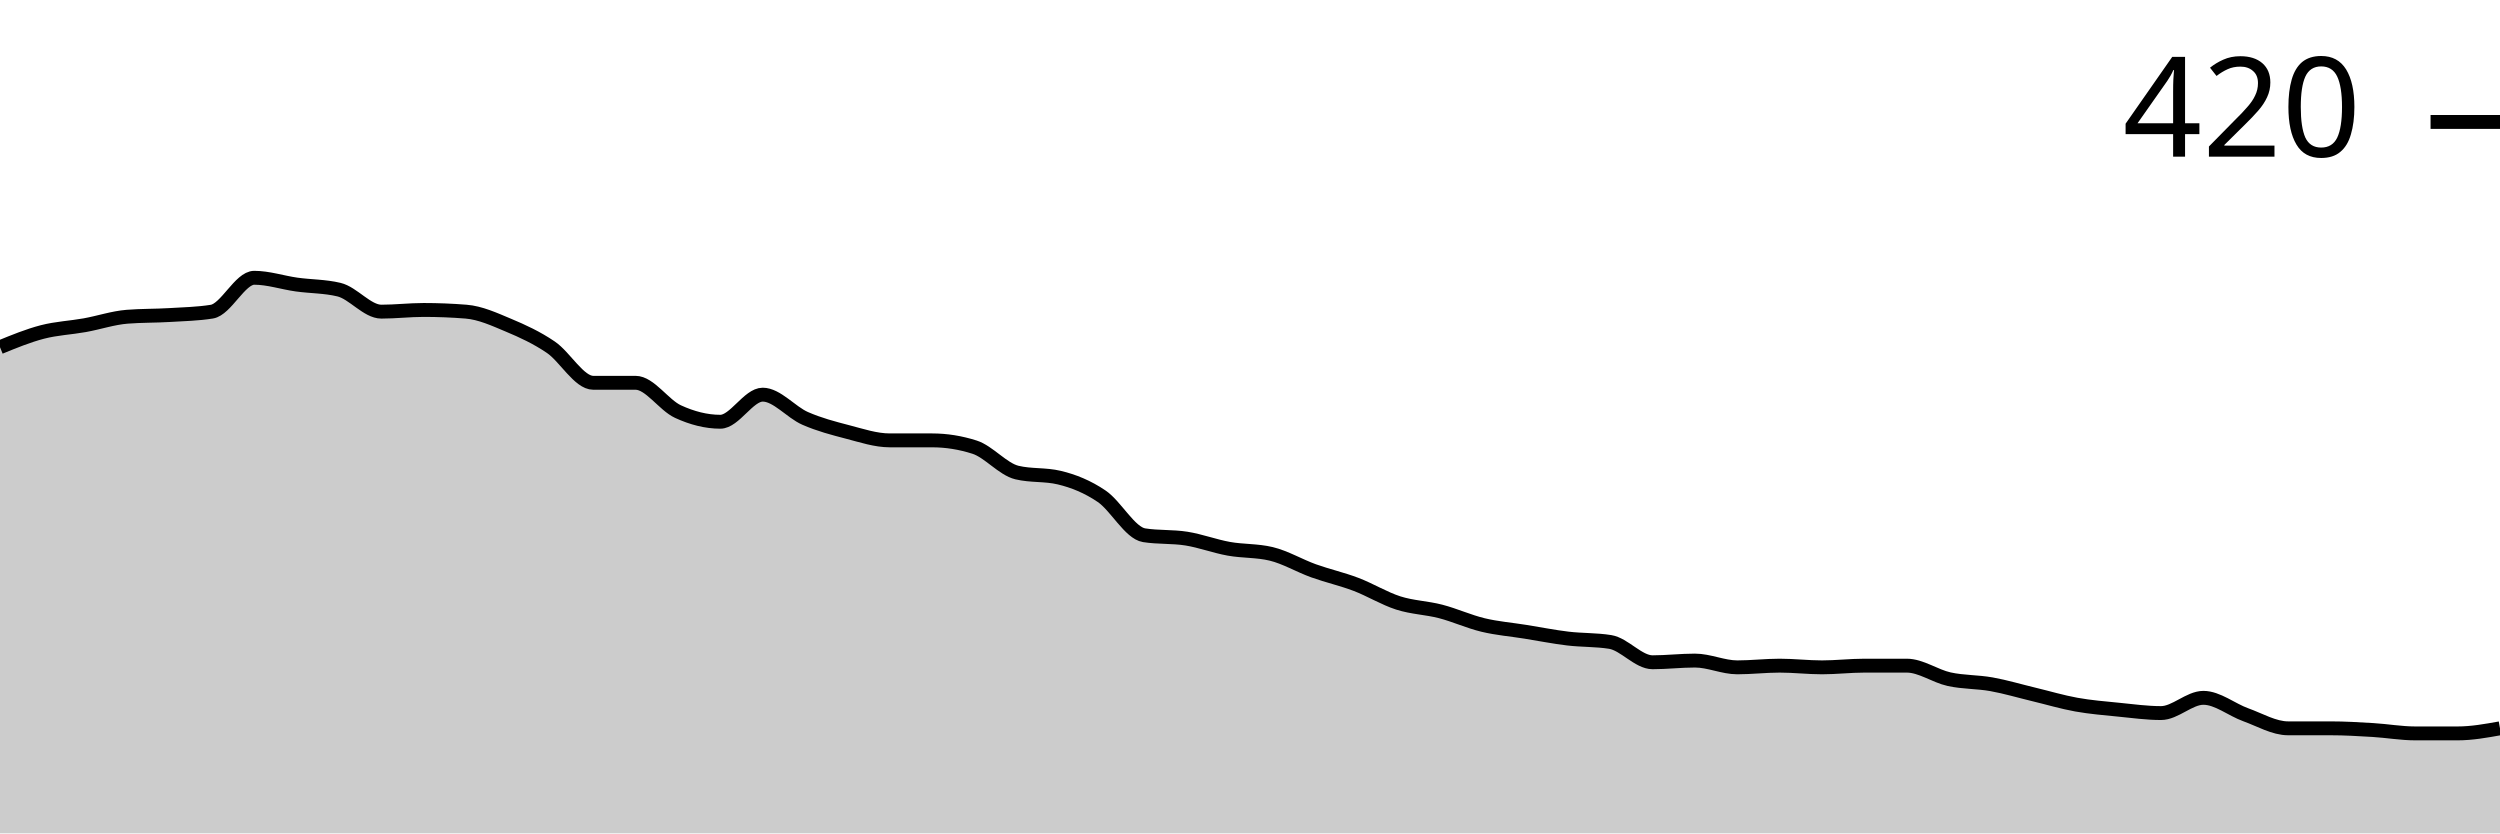
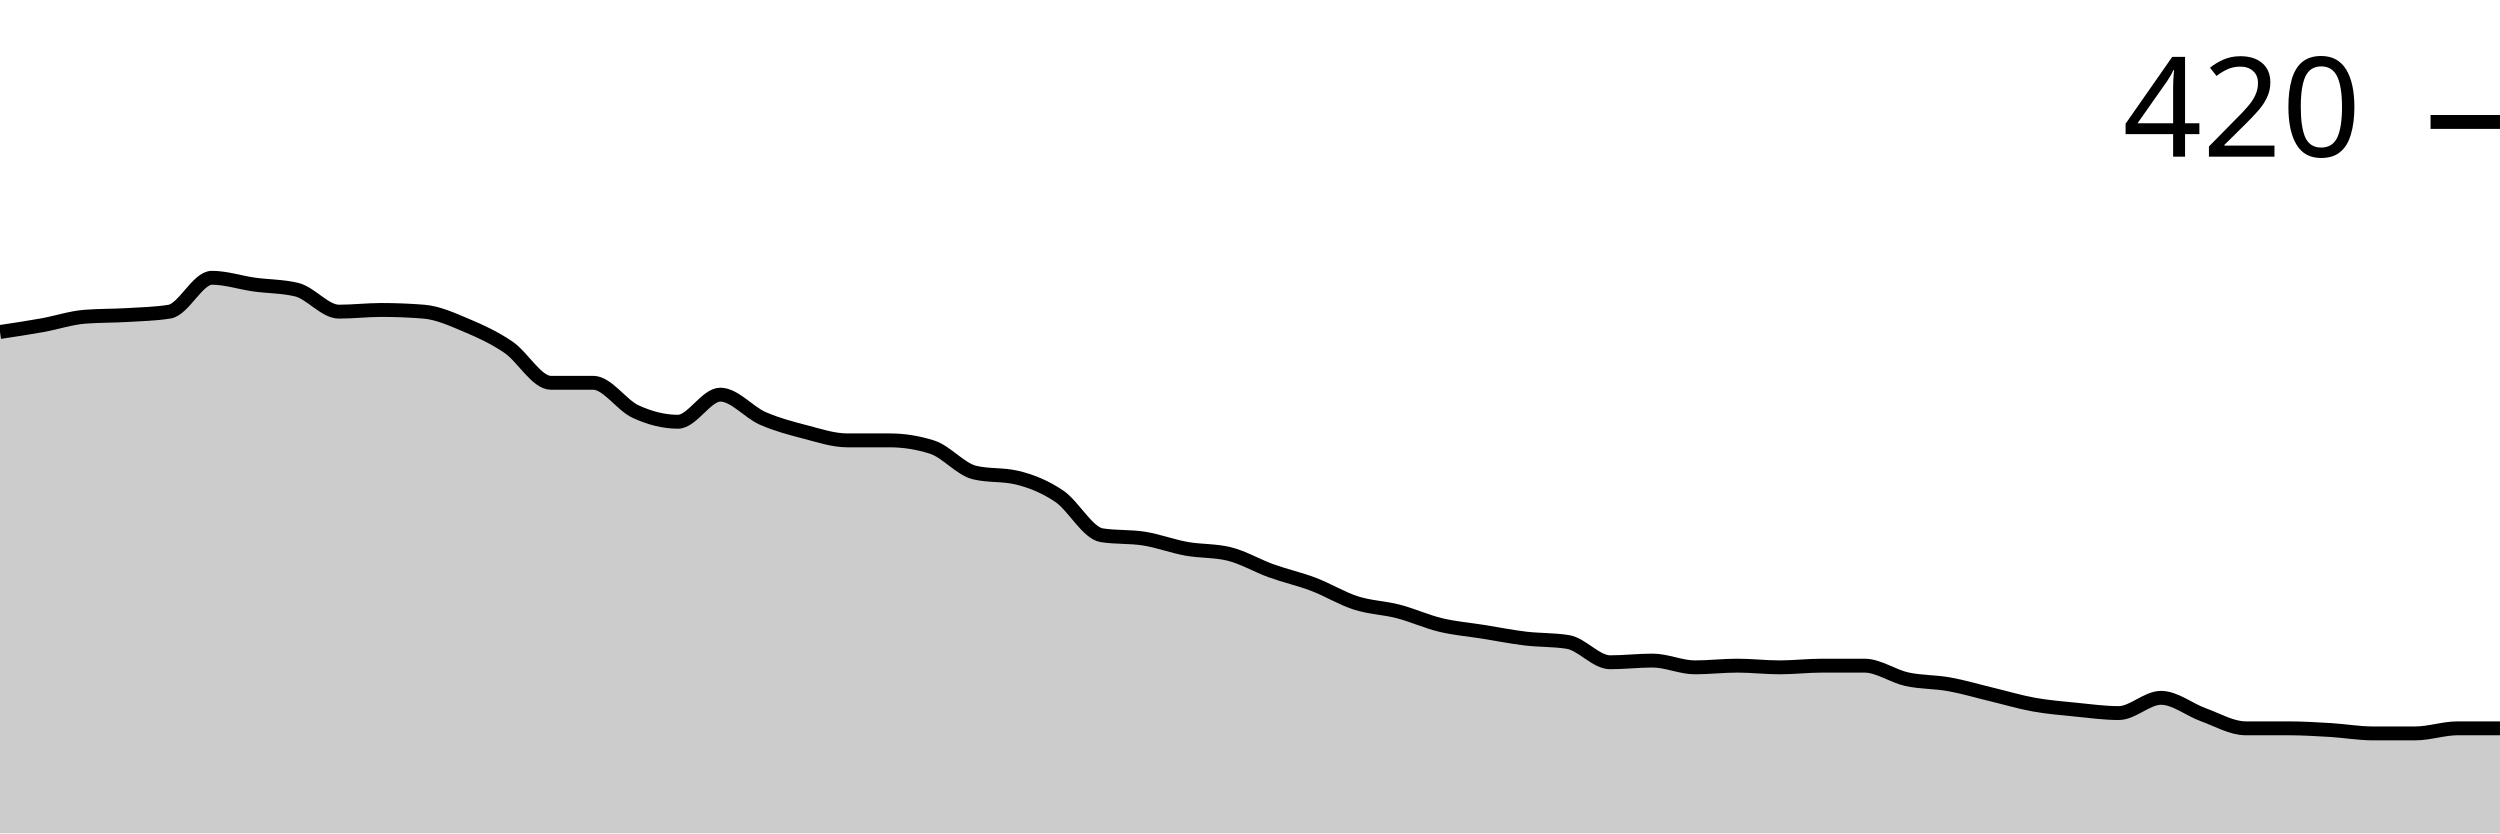
<svg xmlns="http://www.w3.org/2000/svg" viewBox="0 0 180 60">
  <g transform="translate(0,20)">
-     <path class="area" fill="rgba(0, 0, 0, 0.2)" d="M0,5C1.017,4.583,2.034,4.167,3.051,3.902C4.068,3.638,5.085,3.598,6.102,3.415C7.119,3.232,8.136,2.886,9.153,2.805C10.169,2.724,11.186,2.744,12.203,2.683C13.22,2.622,14.237,2.602,15.254,2.439C16.271,2.276,17.288,0,18.305,0C19.322,0,20.339,0.346,21.356,0.488C22.373,0.63,23.39,0.61,24.407,0.854C25.424,1.098,26.441,2.439,27.458,2.439C28.475,2.439,29.492,2.317,30.508,2.317C31.525,2.317,32.542,2.358,33.559,2.439C34.576,2.52,35.593,2.988,36.61,3.415C37.627,3.841,38.644,4.309,39.661,5C40.678,5.691,41.695,7.561,42.712,7.561C43.729,7.561,44.746,7.561,45.763,7.561C46.78,7.561,47.797,9.167,48.814,9.634C49.831,10.102,50.847,10.366,51.864,10.366C52.881,10.366,53.898,8.415,54.915,8.415C55.932,8.415,56.949,9.675,57.966,10.122C58.983,10.569,60,10.833,61.017,11.098C62.034,11.362,63.051,11.707,64.068,11.707C65.085,11.707,66.102,11.707,67.119,11.707C68.136,11.707,69.153,11.87,70.169,12.195C71.186,12.52,72.203,13.78,73.22,14.024C74.237,14.268,75.254,14.146,76.271,14.39C77.288,14.634,78.305,15.041,79.322,15.732C80.339,16.423,81.356,18.374,82.373,18.537C83.39,18.699,84.407,18.618,85.424,18.78C86.441,18.943,87.458,19.329,88.475,19.512C89.492,19.695,90.508,19.634,91.525,19.878C92.542,20.122,93.559,20.732,94.576,21.098C95.593,21.463,96.61,21.687,97.627,22.073C98.644,22.459,99.661,23.089,100.678,23.415C101.695,23.74,102.712,23.76,103.729,24.024C104.746,24.289,105.763,24.756,106.78,25C107.797,25.244,108.814,25.325,109.831,25.488C110.847,25.65,111.864,25.854,112.881,25.976C113.898,26.098,114.915,26.057,115.932,26.22C116.949,26.382,117.966,27.683,118.983,27.683C120,27.683,121.017,27.561,122.034,27.561C123.051,27.561,124.068,28.049,125.085,28.049C126.102,28.049,127.119,27.927,128.136,27.927C129.153,27.927,130.169,28.049,131.186,28.049C132.203,28.049,133.22,27.927,134.237,27.927C135.254,27.927,136.271,27.927,137.288,27.927C138.305,27.927,139.322,28.679,140.339,28.902C141.356,29.126,142.373,29.085,143.39,29.268C144.407,29.451,145.424,29.756,146.441,30C147.458,30.244,148.475,30.549,149.492,30.732C150.508,30.915,151.525,30.996,152.542,31.098C153.559,31.199,154.576,31.341,155.593,31.341C156.61,31.341,157.627,30.244,158.644,30.244C159.661,30.244,160.678,31.098,161.695,31.463C162.712,31.829,163.729,32.439,164.746,32.439C165.763,32.439,166.78,32.439,167.797,32.439C168.814,32.439,169.831,32.5,170.847,32.561C171.864,32.622,172.881,32.805,173.898,32.805C174.915,32.805,175.932,32.805,176.949,32.805C177.966,32.805,178.983,32.622,180,32.439L180,40C178.983,40,177.966,40,176.949,40C175.932,40,174.915,40,173.898,40C172.881,40,171.864,40,170.847,40C169.831,40,168.814,40,167.797,40C166.78,40,165.763,40,164.746,40C163.729,40,162.712,40,161.695,40C160.678,40,159.661,40,158.644,40C157.627,40,156.61,40,155.593,40C154.576,40,153.559,40,152.542,40C151.525,40,150.508,40,149.492,40C148.475,40,147.458,40,146.441,40C145.424,40,144.407,40,143.39,40C142.373,40,141.356,40,140.339,40C139.322,40,138.305,40,137.288,40C136.271,40,135.254,40,134.237,40C133.22,40,132.203,40,131.186,40C130.169,40,129.153,40,128.136,40C127.119,40,126.102,40,125.085,40C124.068,40,123.051,40,122.034,40C121.017,40,120,40,118.983,40C117.966,40,116.949,40,115.932,40C114.915,40,113.898,40,112.881,40C111.864,40,110.847,40,109.831,40C108.814,40,107.797,40,106.78,40C105.763,40,104.746,40,103.729,40C102.712,40,101.695,40,100.678,40C99.661,40,98.644,40,97.627,40C96.61,40,95.593,40,94.576,40C93.559,40,92.542,40,91.525,40C90.508,40,89.492,40,88.475,40C87.458,40,86.441,40,85.424,40C84.407,40,83.39,40,82.373,40C81.356,40,80.339,40,79.322,40C78.305,40,77.288,40,76.271,40C75.254,40,74.237,40,73.22,40C72.203,40,71.186,40,70.169,40C69.153,40,68.136,40,67.119,40C66.102,40,65.085,40,64.068,40C63.051,40,62.034,40,61.017,40C60,40,58.983,40,57.966,40C56.949,40,55.932,40,54.915,40C53.898,40,52.881,40,51.864,40C50.847,40,49.831,40,48.814,40C47.797,40,46.78,40,45.763,40C44.746,40,43.729,40,42.712,40C41.695,40,40.678,40,39.661,40C38.644,40,37.627,40,36.61,40C35.593,40,34.576,40,33.559,40C32.542,40,31.525,40,30.508,40C29.492,40,28.475,40,27.458,40C26.441,40,25.424,40,24.407,40C23.39,40,22.373,40,21.356,40C20.339,40,19.322,40,18.305,40C17.288,40,16.271,40,15.254,40C14.237,40,13.22,40,12.203,40C11.186,40,10.169,40,9.153,40C8.136,40,7.119,40,6.102,40C5.085,40,4.068,40,3.051,40C2.034,40,1.017,40,0,40Z" />
-     <path class="line" stroke="black" fill="none" d="M0,5C1.017,4.583,2.034,4.167,3.051,3.902C4.068,3.638,5.085,3.598,6.102,3.415C7.119,3.232,8.136,2.886,9.153,2.805C10.169,2.724,11.186,2.744,12.203,2.683C13.22,2.622,14.237,2.602,15.254,2.439C16.271,2.276,17.288,0,18.305,0C19.322,0,20.339,0.346,21.356,0.488C22.373,0.63,23.39,0.61,24.407,0.854C25.424,1.098,26.441,2.439,27.458,2.439C28.475,2.439,29.492,2.317,30.508,2.317C31.525,2.317,32.542,2.358,33.559,2.439C34.576,2.52,35.593,2.988,36.61,3.415C37.627,3.841,38.644,4.309,39.661,5C40.678,5.691,41.695,7.561,42.712,7.561C43.729,7.561,44.746,7.561,45.763,7.561C46.78,7.561,47.797,9.167,48.814,9.634C49.831,10.102,50.847,10.366,51.864,10.366C52.881,10.366,53.898,8.415,54.915,8.415C55.932,8.415,56.949,9.675,57.966,10.122C58.983,10.569,60,10.833,61.017,11.098C62.034,11.362,63.051,11.707,64.068,11.707C65.085,11.707,66.102,11.707,67.119,11.707C68.136,11.707,69.153,11.87,70.169,12.195C71.186,12.52,72.203,13.78,73.22,14.024C74.237,14.268,75.254,14.146,76.271,14.39C77.288,14.634,78.305,15.041,79.322,15.732C80.339,16.423,81.356,18.374,82.373,18.537C83.39,18.699,84.407,18.618,85.424,18.78C86.441,18.943,87.458,19.329,88.475,19.512C89.492,19.695,90.508,19.634,91.525,19.878C92.542,20.122,93.559,20.732,94.576,21.098C95.593,21.463,96.61,21.687,97.627,22.073C98.644,22.459,99.661,23.089,100.678,23.415C101.695,23.74,102.712,23.76,103.729,24.024C104.746,24.289,105.763,24.756,106.78,25C107.797,25.244,108.814,25.325,109.831,25.488C110.847,25.65,111.864,25.854,112.881,25.976C113.898,26.098,114.915,26.057,115.932,26.22C116.949,26.382,117.966,27.683,118.983,27.683C120,27.683,121.017,27.561,122.034,27.561C123.051,27.561,124.068,28.049,125.085,28.049C126.102,28.049,127.119,27.927,128.136,27.927C129.153,27.927,130.169,28.049,131.186,28.049C132.203,28.049,133.22,27.927,134.237,27.927C135.254,27.927,136.271,27.927,137.288,27.927C138.305,27.927,139.322,28.679,140.339,28.902C141.356,29.126,142.373,29.085,143.39,29.268C144.407,29.451,145.424,29.756,146.441,30C147.458,30.244,148.475,30.549,149.492,30.732C150.508,30.915,151.525,30.996,152.542,31.098C153.559,31.199,154.576,31.341,155.593,31.341C156.61,31.341,157.627,30.244,158.644,30.244C159.661,30.244,160.678,31.098,161.695,31.463C162.712,31.829,163.729,32.439,164.746,32.439C165.763,32.439,166.78,32.439,167.797,32.439C168.814,32.439,169.831,32.5,170.847,32.561C171.864,32.622,172.881,32.805,173.898,32.805C174.915,32.805,175.932,32.805,176.949,32.805C177.966,32.805,178.983,32.622,180,32.439" />
+     <path class="area" fill="rgba(0, 0, 0, 0.2)" d="M0,3.902C1.017,3.75,2.034,3.598,3.051,3.415C4.068,3.232,5.085,2.886,6.102,2.805C7.119,2.724,8.136,2.744,9.153,2.683C10.169,2.622,11.186,2.602,12.203,2.439C13.22,2.276,14.237,0,15.254,0C16.271,0,17.288,0.346,18.305,0.488C19.322,0.63,20.339,0.61,21.356,0.854C22.373,1.098,23.39,2.439,24.407,2.439C25.424,2.439,26.441,2.317,27.458,2.317C28.475,2.317,29.492,2.358,30.508,2.439C31.525,2.52,32.542,2.988,33.559,3.415C34.576,3.841,35.593,4.309,36.61,5C37.627,5.691,38.644,7.561,39.661,7.561C40.678,7.561,41.695,7.561,42.712,7.561C43.729,7.561,44.746,9.167,45.763,9.634C46.78,10.102,47.797,10.366,48.814,10.366C49.831,10.366,50.847,8.415,51.864,8.415C52.881,8.415,53.898,9.675,54.915,10.122C55.932,10.569,56.949,10.833,57.966,11.098C58.983,11.362,60,11.707,61.017,11.707C62.034,11.707,63.051,11.707,64.068,11.707C65.085,11.707,66.102,11.87,67.119,12.195C68.136,12.52,69.153,13.78,70.169,14.024C71.186,14.268,72.203,14.146,73.22,14.39C74.237,14.634,75.254,15.041,76.271,15.732C77.288,16.423,78.305,18.374,79.322,18.537C80.339,18.699,81.356,18.618,82.373,18.78C83.39,18.943,84.407,19.329,85.424,19.512C86.441,19.695,87.458,19.634,88.475,19.878C89.492,20.122,90.508,20.732,91.525,21.098C92.542,21.463,93.559,21.687,94.576,22.073C95.593,22.459,96.61,23.089,97.627,23.415C98.644,23.74,99.661,23.76,100.678,24.024C101.695,24.289,102.712,24.756,103.729,25C104.746,25.244,105.763,25.325,106.78,25.488C107.797,25.65,108.814,25.854,109.831,25.976C110.847,26.098,111.864,26.057,112.881,26.22C113.898,26.382,114.915,27.683,115.932,27.683C116.949,27.683,117.966,27.561,118.983,27.561C120,27.561,121.017,28.049,122.034,28.049C123.051,28.049,124.068,27.927,125.085,27.927C126.102,27.927,127.119,28.049,128.136,28.049C129.153,28.049,130.169,27.927,131.186,27.927C132.203,27.927,133.22,27.927,134.237,27.927C135.254,27.927,136.271,28.679,137.288,28.902C138.305,29.126,139.322,29.085,140.339,29.268C141.356,29.451,142.373,29.756,143.39,30C144.407,30.244,145.424,30.549,146.441,30.732C147.458,30.915,148.475,30.996,149.492,31.098C150.508,31.199,151.525,31.341,152.542,31.341C153.559,31.341,154.576,30.244,155.593,30.244C156.61,30.244,157.627,31.098,158.644,31.463C159.661,31.829,160.678,32.439,161.695,32.439C162.712,32.439,163.729,32.439,164.746,32.439C165.763,32.439,166.78,32.5,167.797,32.561C168.814,32.622,169.831,32.805,170.847,32.805C171.864,32.805,172.881,32.805,173.898,32.805C174.915,32.805,175.932,32.439,176.949,32.439C177.966,32.439,178.983,32.439,180,32.439L180,40C178.983,40,177.966,40,176.949,40C175.932,40,174.915,40,173.898,40C172.881,40,171.864,40,170.847,40C169.831,40,168.814,40,167.797,40C166.78,40,165.763,40,164.746,40C163.729,40,162.712,40,161.695,40C160.678,40,159.661,40,158.644,40C157.627,40,156.61,40,155.593,40C154.576,40,153.559,40,152.542,40C151.525,40,150.508,40,149.492,40C148.475,40,147.458,40,146.441,40C145.424,40,144.407,40,143.39,40C142.373,40,141.356,40,140.339,40C139.322,40,138.305,40,137.288,40C136.271,40,135.254,40,134.237,40C133.22,40,132.203,40,131.186,40C130.169,40,129.153,40,128.136,40C127.119,40,126.102,40,125.085,40C124.068,40,123.051,40,122.034,40C121.017,40,120,40,118.983,40C117.966,40,116.949,40,115.932,40C114.915,40,113.898,40,112.881,40C111.864,40,110.847,40,109.831,40C108.814,40,107.797,40,106.78,40C105.763,40,104.746,40,103.729,40C102.712,40,101.695,40,100.678,40C99.661,40,98.644,40,97.627,40C96.61,40,95.593,40,94.576,40C93.559,40,92.542,40,91.525,40C90.508,40,89.492,40,88.475,40C87.458,40,86.441,40,85.424,40C84.407,40,83.39,40,82.373,40C81.356,40,80.339,40,79.322,40C78.305,40,77.288,40,76.271,40C75.254,40,74.237,40,73.22,40C72.203,40,71.186,40,70.169,40C69.153,40,68.136,40,67.119,40C66.102,40,65.085,40,64.068,40C63.051,40,62.034,40,61.017,40C60,40,58.983,40,57.966,40C56.949,40,55.932,40,54.915,40C53.898,40,52.881,40,51.864,40C50.847,40,49.831,40,48.814,40C47.797,40,46.78,40,45.763,40C44.746,40,43.729,40,42.712,40C41.695,40,40.678,40,39.661,40C38.644,40,37.627,40,36.61,40C35.593,40,34.576,40,33.559,40C32.542,40,31.525,40,30.508,40C29.492,40,28.475,40,27.458,40C26.441,40,25.424,40,24.407,40C23.39,40,22.373,40,21.356,40C20.339,40,19.322,40,18.305,40C17.288,40,16.271,40,15.254,40C14.237,40,13.22,40,12.203,40C11.186,40,10.169,40,9.153,40C8.136,40,7.119,40,6.102,40C5.085,40,4.068,40,3.051,40C2.034,40,1.017,40,0,40Z" />
+     <path class="line" stroke="black" fill="none" d="M0,3.902C1.017,3.75,2.034,3.598,3.051,3.415C4.068,3.232,5.085,2.886,6.102,2.805C7.119,2.724,8.136,2.744,9.153,2.683C10.169,2.622,11.186,2.602,12.203,2.439C13.22,2.276,14.237,0,15.254,0C16.271,0,17.288,0.346,18.305,0.488C19.322,0.63,20.339,0.61,21.356,0.854C22.373,1.098,23.39,2.439,24.407,2.439C25.424,2.439,26.441,2.317,27.458,2.317C28.475,2.317,29.492,2.358,30.508,2.439C31.525,2.52,32.542,2.988,33.559,3.415C34.576,3.841,35.593,4.309,36.61,5C37.627,5.691,38.644,7.561,39.661,7.561C40.678,7.561,41.695,7.561,42.712,7.561C43.729,7.561,44.746,9.167,45.763,9.634C46.78,10.102,47.797,10.366,48.814,10.366C49.831,10.366,50.847,8.415,51.864,8.415C52.881,8.415,53.898,9.675,54.915,10.122C55.932,10.569,56.949,10.833,57.966,11.098C58.983,11.362,60,11.707,61.017,11.707C62.034,11.707,63.051,11.707,64.068,11.707C65.085,11.707,66.102,11.87,67.119,12.195C68.136,12.52,69.153,13.78,70.169,14.024C71.186,14.268,72.203,14.146,73.22,14.39C74.237,14.634,75.254,15.041,76.271,15.732C77.288,16.423,78.305,18.374,79.322,18.537C80.339,18.699,81.356,18.618,82.373,18.78C83.39,18.943,84.407,19.329,85.424,19.512C86.441,19.695,87.458,19.634,88.475,19.878C89.492,20.122,90.508,20.732,91.525,21.098C92.542,21.463,93.559,21.687,94.576,22.073C95.593,22.459,96.61,23.089,97.627,23.415C98.644,23.74,99.661,23.76,100.678,24.024C101.695,24.289,102.712,24.756,103.729,25C104.746,25.244,105.763,25.325,106.78,25.488C107.797,25.65,108.814,25.854,109.831,25.976C110.847,26.098,111.864,26.057,112.881,26.22C113.898,26.382,114.915,27.683,115.932,27.683C116.949,27.683,117.966,27.561,118.983,27.561C120,27.561,121.017,28.049,122.034,28.049C123.051,28.049,124.068,27.927,125.085,27.927C126.102,27.927,127.119,28.049,128.136,28.049C129.153,28.049,130.169,27.927,131.186,27.927C132.203,27.927,133.22,27.927,134.237,27.927C135.254,27.927,136.271,28.679,137.288,28.902C138.305,29.126,139.322,29.085,140.339,29.268C141.356,29.451,142.373,29.756,143.39,30C144.407,30.244,145.424,30.549,146.441,30.732C147.458,30.915,148.475,30.996,149.492,31.098C150.508,31.199,151.525,31.341,152.542,31.341C153.559,31.341,154.576,30.244,155.593,30.244C156.61,30.244,157.627,31.098,158.644,31.463C159.661,31.829,160.678,32.439,161.695,32.439C162.712,32.439,163.729,32.439,164.746,32.439C165.763,32.439,166.78,32.5,167.797,32.561C168.814,32.622,169.831,32.805,170.847,32.805C171.864,32.805,172.881,32.805,173.898,32.805C174.915,32.805,175.932,32.439,176.949,32.439C177.966,32.439,178.983,32.439,180,32.439" />
    <path class="axis-ceiling" stroke-width="1" stroke="black" fill="none" d="M175,-11.22L180,-11.22" />
    <text class="axis-ceiling-label" font-family="sans-serif" text-anchor="end" font-size="10px" x="170" y="-8.72">420</text>
  </g>
</svg>
